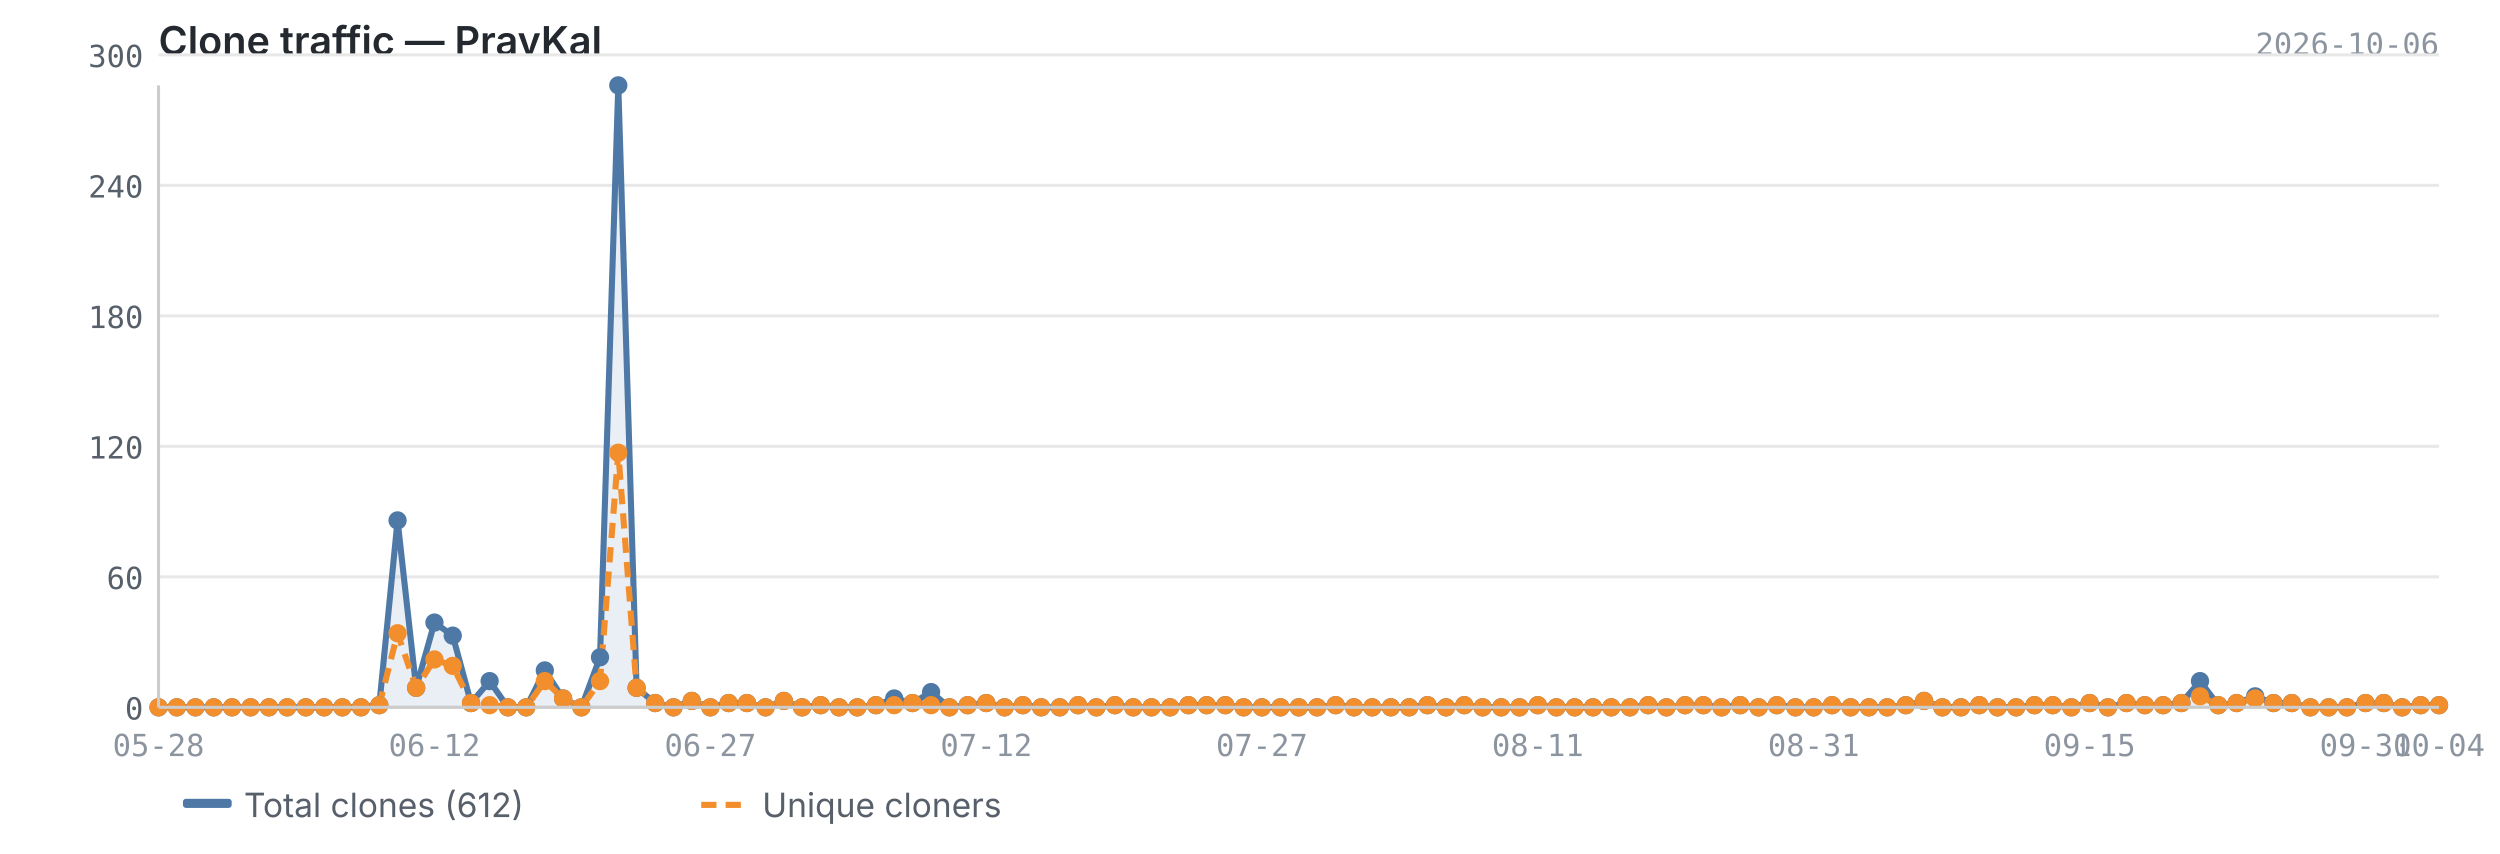
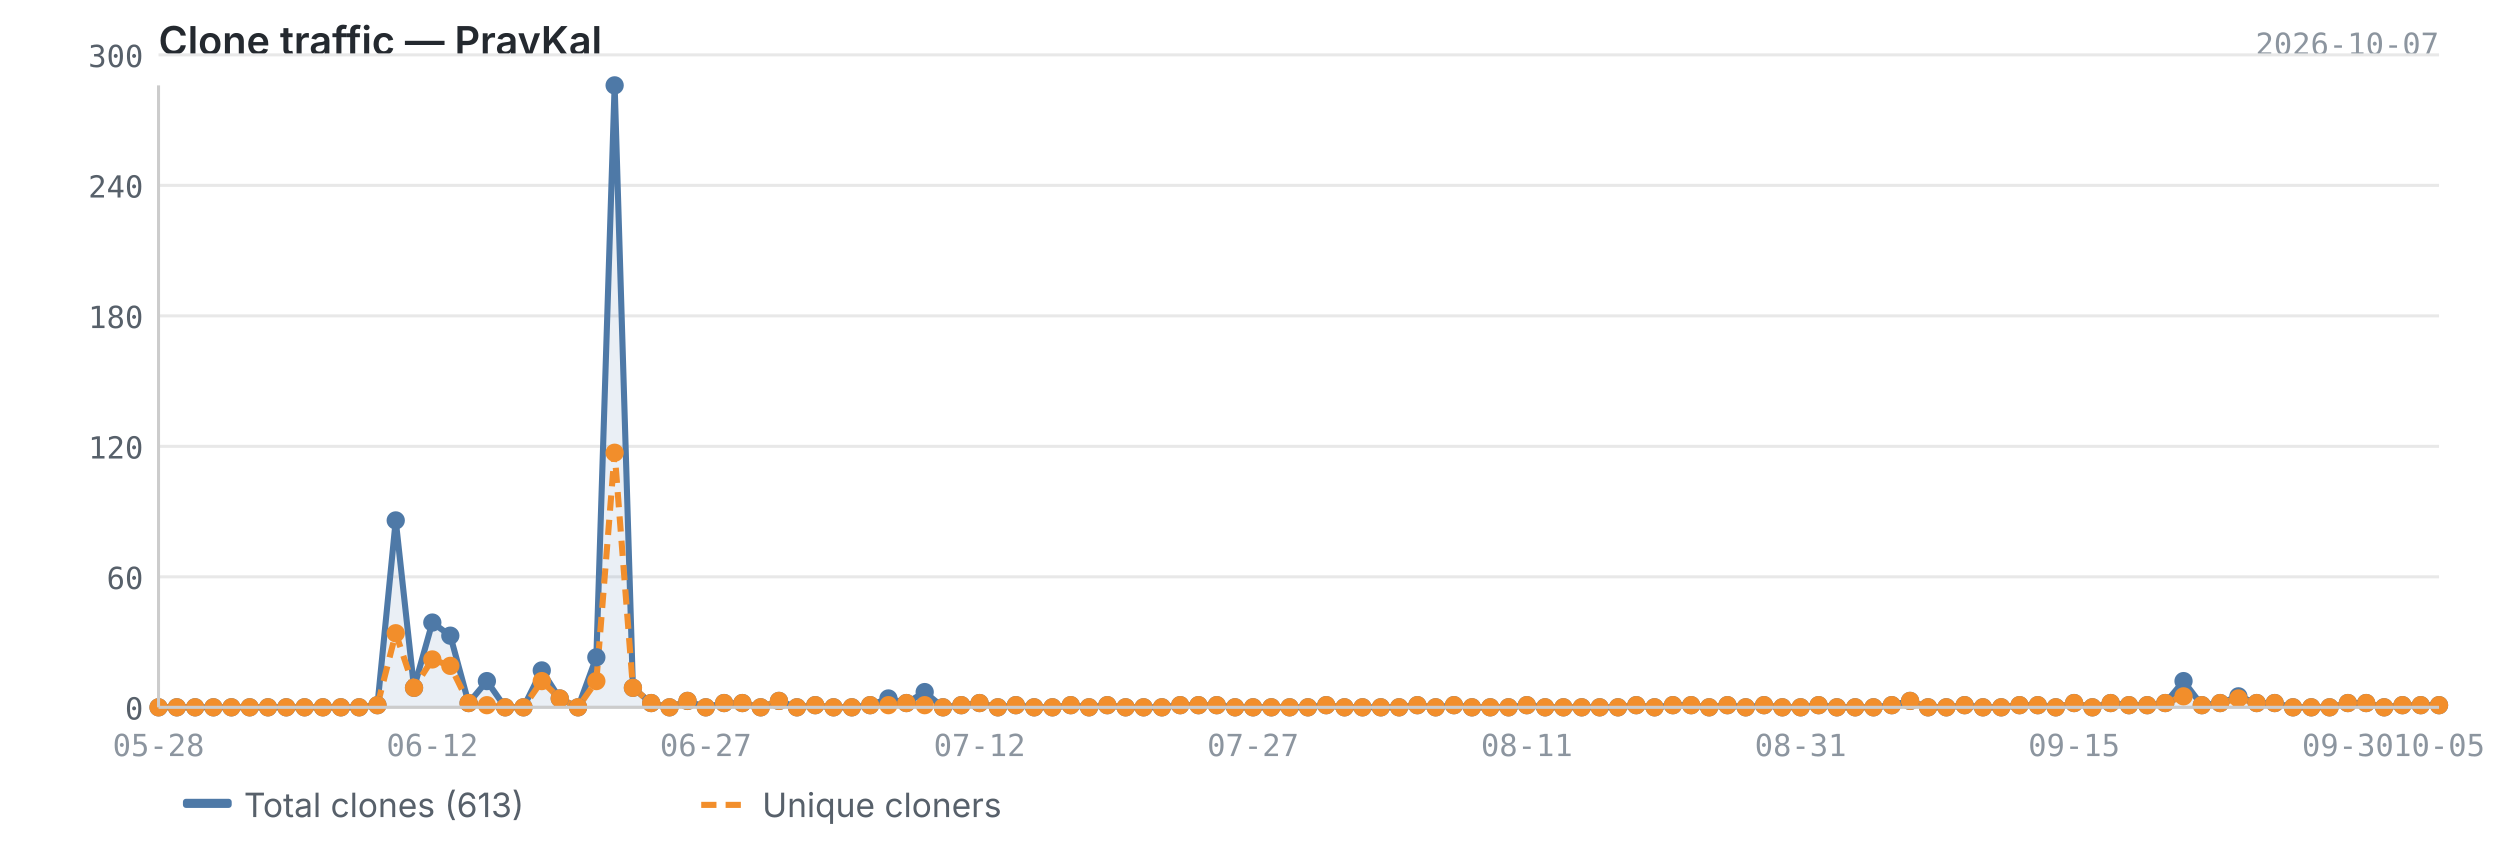
<svg xmlns="http://www.w3.org/2000/svg" viewBox="0 0 820 280" width="820" height="280">
  <text x="52" y="18" font-size="13" font-weight="600" fill="#24292f" font-family="-apple-system, BlinkMacSystemFont, 'Segoe UI', sans-serif">Clone traffic — PravKal</text>
-   <text x="800" y="18" font-size="10" fill="#8c959f" font-family="ui-monospace, SFMono-Regular, 'SF Mono', Menlo, monospace" text-anchor="end">2026-10-06</text>
+   <text x="800" y="18" font-size="10" fill="#8c959f" font-family="ui-monospace, SFMono-Regular, 'SF Mono', Menlo, monospace" text-anchor="end">2026-10-07</text>
  <line x1="52" y1="232.0" x2="800" y2="232.0" stroke="#e8e8e8" stroke-width="1" />
  <line x1="52" y1="189.2" x2="800" y2="189.2" stroke="#e8e8e8" stroke-width="1" />
  <line x1="52" y1="146.4" x2="800" y2="146.4" stroke="#e8e8e8" stroke-width="1" />
  <line x1="52" y1="103.6" x2="800" y2="103.6" stroke="#e8e8e8" stroke-width="1" />
  <line x1="52" y1="60.8" x2="800" y2="60.8" stroke="#e8e8e8" stroke-width="1" />
  <line x1="52" y1="18.0" x2="800" y2="18.0" stroke="#e8e8e8" stroke-width="1" />
-   <path d="M52.0,232.0 L52.0,232.0 L58.0,232.0 L64.1,232.0 L70.1,232.0 L76.1,232.0 L82.2,232.0 L88.2,232.0 L94.2,232.0 L100.3,232.0 L106.3,232.0 L112.3,232.0 L118.4,232.0 L124.4,231.3 L130.4,170.7 L136.5,225.6 L142.5,204.2 L148.5,208.5 L154.5,230.6 L160.6,223.4 L166.6,232.0 L172.6,232.0 L178.7,219.9 L184.7,229.1 L190.7,232.0 L196.8,215.6 L202.8,28.0 L208.8,225.6 L214.9,230.6 L220.9,232.0 L226.9,229.9 L233.0,232.0 L239.0,230.6 L245.0,230.6 L251.1,232.0 L257.1,229.9 L263.1,232.0 L269.2,231.3 L275.2,232.0 L281.2,232.0 L287.3,231.3 L293.3,229.1 L299.3,230.6 L305.4,227.0 L311.4,232.0 L317.4,231.3 L323.5,230.6 L329.5,232.0 L335.5,231.3 L341.5,232.0 L347.6,232.0 L353.6,231.3 L359.6,232.0 L365.7,231.3 L371.7,232.0 L377.7,232.0 L383.8,232.0 L389.8,231.3 L395.8,231.3 L401.9,231.3 L407.9,232.0 L413.9,232.0 L420.0,232.0 L426.0,232.0 L432.0,232.0 L438.1,231.3 L444.1,232.0 L450.1,232.0 L456.2,232.0 L462.2,232.0 L468.2,231.3 L474.3,232.0 L480.3,231.3 L486.3,232.0 L492.4,232.0 L498.4,232.0 L504.4,231.3 L510.5,232.0 L516.5,232.0 L522.5,232.0 L528.5,232.0 L534.6,232.0 L540.6,231.3 L546.6,232.0 L552.7,231.3 L558.7,231.3 L564.7,232.0 L570.8,231.3 L576.8,232.0 L582.8,231.3 L588.9,232.0 L594.9,232.0 L600.9,231.3 L607.0,232.0 L613.0,232.0 L619.0,232.0 L625.1,231.3 L631.1,229.9 L637.1,232.0 L643.2,232.0 L649.2,231.3 L655.2,232.0 L661.3,232.0 L667.3,231.3 L673.3,231.3 L679.4,232.0 L685.4,230.6 L691.4,232.0 L697.5,230.6 L703.5,231.3 L709.5,231.3 L715.5,230.6 L721.6,223.4 L727.6,231.3 L733.6,230.6 L739.7,228.4 L745.7,230.6 L751.7,230.6 L757.8,232.0 L763.8,232.0 L769.8,232.0 L775.9,230.6 L781.9,230.6 L787.9,232.0 L794.0,231.3 L800.0,231.3 L800.0,232.0 L52.0,232.0Z" fill="#4e79a7" opacity="0.12" />
-   <polyline points="52.0,232.0 58.0,232.0 64.1,232.0 70.1,232.0 76.1,232.0 82.2,232.0 88.2,232.0 94.2,232.0 100.3,232.0 106.3,232.0 112.3,232.0 118.4,232.0 124.4,231.3 130.4,170.7 136.5,225.6 142.5,204.2 148.5,208.5 154.5,230.6 160.6,223.4 166.6,232.0 172.6,232.0 178.7,219.9 184.7,229.1 190.7,232.0 196.8,215.6 202.8,28.0 208.8,225.6 214.9,230.6 220.9,232.0 226.9,229.9 233.0,232.0 239.0,230.6 245.0,230.6 251.1,232.0 257.1,229.9 263.1,232.0 269.2,231.3 275.2,232.0 281.2,232.0 287.3,231.3 293.3,229.1 299.3,230.6 305.4,227.0 311.4,232.0 317.4,231.3 323.5,230.6 329.5,232.0 335.5,231.3 341.5,232.0 347.6,232.0 353.6,231.3 359.6,232.0 365.7,231.3 371.7,232.0 377.7,232.0 383.8,232.0 389.8,231.3 395.8,231.3 401.9,231.3 407.9,232.0 413.9,232.0 420.0,232.0 426.0,232.0 432.0,232.0 438.1,231.3 444.1,232.0 450.1,232.0 456.2,232.0 462.2,232.0 468.2,231.3 474.3,232.0 480.3,231.3 486.3,232.0 492.4,232.0 498.4,232.0 504.4,231.3 510.5,232.0 516.5,232.0 522.5,232.0 528.5,232.0 534.6,232.0 540.6,231.3 546.6,232.0 552.7,231.3 558.7,231.3 564.7,232.0 570.8,231.3 576.8,232.0 582.8,231.3 588.9,232.0 594.9,232.0 600.9,231.3 607.0,232.0 613.0,232.0 619.0,232.0 625.1,231.3 631.1,229.9 637.1,232.0 643.2,232.0 649.2,231.3 655.2,232.0 661.3,232.0 667.3,231.3 673.3,231.3 679.4,232.0 685.4,230.6 691.4,232.0 697.5,230.6 703.5,231.3 709.5,231.3 715.5,230.6 721.6,223.4 727.6,231.3 733.6,230.6 739.7,228.4 745.7,230.6 751.7,230.6 757.8,232.0 763.8,232.0 769.8,232.0 775.9,230.6 781.9,230.6 787.9,232.0 794.0,231.3 800.0,231.3" fill="none" stroke="#4e79a7" stroke-width="2" stroke-linejoin="round" />
-   <polyline points="52.0,232.0 58.0,232.0 64.1,232.0 70.1,232.0 76.1,232.0 82.2,232.0 88.2,232.0 94.2,232.0 100.3,232.0 106.3,232.0 112.3,232.0 118.4,232.0 124.4,231.3 130.4,207.7 136.5,225.6 142.5,216.3 148.5,218.4 154.5,230.6 160.6,231.3 166.6,232.0 172.6,232.0 178.7,223.4 184.7,229.1 190.7,232.0 196.8,223.4 202.8,148.5 208.8,225.6 214.9,230.6 220.9,232.0 226.9,229.9 233.0,232.0 239.0,230.6 245.0,230.6 251.1,232.0 257.1,229.9 263.1,232.0 269.2,231.3 275.2,232.0 281.2,232.0 287.3,231.3 293.3,231.3 299.3,230.6 305.4,231.3 311.4,232.0 317.4,231.3 323.5,230.6 329.5,232.0 335.5,231.3 341.5,232.0 347.6,232.0 353.6,231.3 359.6,232.0 365.7,231.3 371.7,232.0 377.7,232.0 383.8,232.0 389.8,231.3 395.8,231.3 401.9,231.3 407.9,232.0 413.9,232.0 420.0,232.0 426.0,232.0 432.0,232.0 438.1,231.3 444.1,232.0 450.1,232.0 456.2,232.0 462.2,232.0 468.2,231.3 474.3,232.0 480.3,231.3 486.3,232.0 492.4,232.0 498.4,232.0 504.4,231.3 510.5,232.0 516.5,232.0 522.5,232.0 528.5,232.0 534.6,232.0 540.6,231.3 546.6,232.0 552.7,231.3 558.7,231.3 564.7,232.0 570.8,231.3 576.8,232.0 582.8,231.3 588.9,232.0 594.9,232.0 600.9,231.3 607.0,232.0 613.0,232.0 619.0,232.0 625.1,231.3 631.1,229.9 637.1,232.0 643.2,232.0 649.2,231.3 655.2,232.0 661.3,232.0 667.3,231.3 673.3,231.3 679.4,232.0 685.4,230.6 691.4,232.0 697.5,230.6 703.5,231.3 709.5,231.3 715.5,230.6 721.6,228.4 727.6,231.3 733.6,230.6 739.7,229.1 745.7,230.6 751.7,230.6 757.8,232.0 763.8,232.0 769.8,232.0 775.9,230.6 781.9,230.6 787.9,232.0 794.0,231.3 800.0,231.3" fill="none" stroke="#f28e2b" stroke-width="2" stroke-linejoin="round" stroke-dasharray="5,3" />
+   <path d="M52.0,232.0 L52.0,232.0 L58.0,232.0 L64.0,232.0 L70.0,232.0 L75.9,232.0 L81.9,232.0 L87.9,232.0 L93.9,232.0 L99.9,232.0 L105.9,232.0 L111.8,232.0 L117.8,232.0 L123.8,231.3 L129.8,170.7 L135.8,225.6 L141.8,204.2 L147.7,208.5 L153.7,230.6 L159.7,223.4 L165.7,232.0 L171.7,232.0 L177.7,219.9 L183.6,229.1 L189.6,232.0 L195.6,215.6 L201.6,28.0 L207.6,225.6 L213.6,230.6 L219.6,232.0 L225.5,229.9 L231.5,232.0 L237.5,230.6 L243.5,230.6 L249.5,232.0 L255.5,229.9 L261.4,232.0 L267.4,231.3 L273.4,232.0 L279.4,232.0 L285.4,231.3 L291.4,229.1 L297.3,230.6 L303.3,227.0 L309.3,232.0 L315.3,231.3 L321.3,230.6 L327.3,232.0 L333.2,231.3 L339.2,232.0 L345.2,232.0 L351.2,231.3 L357.2,232.0 L363.2,231.3 L369.2,232.0 L375.1,232.0 L381.1,232.0 L387.1,231.3 L393.1,231.3 L399.1,231.3 L405.1,232.0 L411.0,232.0 L417.0,232.0 L423.0,232.0 L429.0,232.0 L435.0,231.3 L441.0,232.0 L446.9,232.0 L452.9,232.0 L458.9,232.0 L464.9,231.3 L470.9,232.0 L476.9,231.3 L482.8,232.0 L488.8,232.0 L494.8,232.0 L500.8,231.3 L506.8,232.0 L512.8,232.0 L518.8,232.0 L524.7,232.0 L530.7,232.0 L536.7,231.3 L542.7,232.0 L548.7,231.3 L554.7,231.3 L560.6,232.0 L566.6,231.3 L572.6,232.0 L578.6,231.3 L584.6,232.0 L590.6,232.0 L596.5,231.3 L602.5,232.0 L608.5,232.0 L614.5,232.0 L620.5,231.3 L626.5,229.9 L632.4,232.0 L638.4,232.0 L644.4,231.3 L650.4,232.0 L656.4,232.0 L662.4,231.3 L668.4,231.3 L674.3,232.0 L680.3,230.6 L686.3,232.0 L692.3,230.6 L698.3,231.3 L704.3,231.3 L710.2,230.6 L716.2,223.4 L722.2,231.3 L728.2,230.6 L734.2,228.4 L740.2,230.6 L746.1,230.6 L752.1,232.0 L758.1,232.0 L764.1,232.0 L770.1,230.6 L776.1,230.6 L782.0,232.0 L788.0,231.3 L794.0,231.3 L800.0,231.3 L800.0,232.0 L52.0,232.0Z" fill="#4e79a7" opacity="0.12" />
+   <polyline points="52.0,232.0 58.0,232.0 64.0,232.0 70.0,232.0 75.9,232.0 81.9,232.0 87.9,232.0 93.9,232.0 99.9,232.0 105.9,232.0 111.8,232.0 117.8,232.0 123.8,231.3 129.8,170.7 135.8,225.6 141.8,204.2 147.7,208.5 153.7,230.6 159.7,223.4 165.7,232.0 171.7,232.0 177.7,219.9 183.6,229.1 189.6,232.0 195.6,215.6 201.6,28.0 207.6,225.6 213.6,230.6 219.6,232.0 225.5,229.9 231.5,232.0 237.5,230.6 243.5,230.6 249.5,232.0 255.5,229.9 261.4,232.0 267.4,231.3 273.4,232.0 279.4,232.0 285.4,231.3 291.4,229.1 297.3,230.6 303.3,227.0 309.3,232.0 315.3,231.3 321.3,230.6 327.3,232.0 333.2,231.3 339.2,232.0 345.2,232.0 351.2,231.3 357.2,232.0 363.2,231.3 369.2,232.0 375.1,232.0 381.1,232.0 387.1,231.3 393.1,231.3 399.1,231.3 405.1,232.0 411.0,232.0 417.0,232.0 423.0,232.0 429.0,232.0 435.0,231.3 441.0,232.0 446.9,232.0 452.9,232.0 458.9,232.0 464.9,231.3 470.9,232.0 476.9,231.3 482.8,232.0 488.8,232.0 494.8,232.0 500.8,231.3 506.8,232.0 512.8,232.0 518.8,232.0 524.7,232.0 530.7,232.0 536.7,231.3 542.7,232.0 548.7,231.3 554.7,231.3 560.6,232.0 566.6,231.3 572.6,232.0 578.6,231.3 584.6,232.0 590.6,232.0 596.5,231.3 602.5,232.0 608.5,232.0 614.5,232.0 620.5,231.3 626.5,229.9 632.4,232.0 638.4,232.0 644.4,231.3 650.4,232.0 656.4,232.0 662.4,231.3 668.4,231.3 674.3,232.0 680.3,230.6 686.3,232.0 692.3,230.6 698.3,231.3 704.3,231.3 710.2,230.6 716.2,223.4 722.2,231.3 728.2,230.6 734.2,228.4 740.2,230.6 746.1,230.6 752.1,232.0 758.1,232.0 764.1,232.0 770.1,230.6 776.1,230.6 782.0,232.0 788.0,231.3 794.0,231.3 800.0,231.3" fill="none" stroke="#4e79a7" stroke-width="2" stroke-linejoin="round" />
+   <polyline points="52.0,232.0 58.0,232.0 64.0,232.0 70.0,232.0 75.9,232.0 81.9,232.0 87.9,232.0 93.9,232.0 99.9,232.0 105.9,232.0 111.8,232.0 117.8,232.0 123.8,231.3 129.8,207.7 135.8,225.6 141.8,216.3 147.7,218.4 153.7,230.6 159.7,231.3 165.7,232.0 171.7,232.0 177.7,223.4 183.6,229.1 189.6,232.0 195.6,223.4 201.6,148.5 207.6,225.6 213.6,230.6 219.6,232.0 225.5,229.9 231.5,232.0 237.5,230.6 243.5,230.6 249.5,232.0 255.5,229.9 261.4,232.0 267.4,231.3 273.4,232.0 279.4,232.0 285.4,231.3 291.4,231.3 297.3,230.6 303.3,231.3 309.3,232.0 315.3,231.3 321.3,230.6 327.3,232.0 333.2,231.3 339.2,232.0 345.2,232.0 351.2,231.3 357.2,232.0 363.2,231.3 369.2,232.0 375.1,232.0 381.1,232.0 387.1,231.3 393.1,231.3 399.1,231.3 405.1,232.0 411.0,232.0 417.0,232.0 423.0,232.0 429.0,232.0 435.0,231.3 441.0,232.0 446.9,232.0 452.9,232.0 458.9,232.0 464.9,231.3 470.9,232.0 476.9,231.3 482.8,232.0 488.8,232.0 494.8,232.0 500.8,231.3 506.8,232.0 512.8,232.0 518.8,232.0 524.7,232.0 530.7,232.0 536.7,231.3 542.7,232.0 548.7,231.3 554.7,231.3 560.6,232.0 566.6,231.3 572.6,232.0 578.6,231.3 584.6,232.0 590.6,232.0 596.5,231.3 602.5,232.0 608.5,232.0 614.5,232.0 620.5,231.3 626.5,229.9 632.4,232.0 638.4,232.0 644.4,231.3 650.4,232.0 656.4,232.0 662.4,231.3 668.4,231.3 674.3,232.0 680.3,230.6 686.3,232.0 692.3,230.6 698.3,231.3 704.3,231.3 710.2,230.6 716.2,228.4 722.2,231.3 728.2,230.6 734.2,229.1 740.2,230.6 746.1,230.6 752.1,232.0 758.1,232.0 764.1,232.0 770.1,230.6 776.1,230.6 782.0,232.0 788.0,231.3 794.0,231.3 800.0,231.3" fill="none" stroke="#f28e2b" stroke-width="2" stroke-linejoin="round" stroke-dasharray="5,3" />
  <circle cx="52.0" cy="232.0" r="3" fill="#4e79a7" />
  <circle cx="58.0" cy="232.0" r="3" fill="#4e79a7" />
-   <circle cx="64.1" cy="232.0" r="3" fill="#4e79a7" />
-   <circle cx="70.1" cy="232.0" r="3" fill="#4e79a7" />
-   <circle cx="76.1" cy="232.0" r="3" fill="#4e79a7" />
-   <circle cx="82.2" cy="232.0" r="3" fill="#4e79a7" />
-   <circle cx="88.2" cy="232.0" r="3" fill="#4e79a7" />
-   <circle cx="94.2" cy="232.0" r="3" fill="#4e79a7" />
-   <circle cx="100.3" cy="232.0" r="3" fill="#4e79a7" />
-   <circle cx="106.3" cy="232.0" r="3" fill="#4e79a7" />
-   <circle cx="112.3" cy="232.0" r="3" fill="#4e79a7" />
-   <circle cx="118.4" cy="232.0" r="3" fill="#4e79a7" />
-   <circle cx="124.4" cy="231.3" r="3" fill="#4e79a7" />
-   <circle cx="130.4" cy="170.7" r="3" fill="#4e79a7" />
-   <circle cx="136.5" cy="225.6" r="3" fill="#4e79a7" />
-   <circle cx="142.5" cy="204.2" r="3" fill="#4e79a7" />
-   <circle cx="148.5" cy="208.5" r="3" fill="#4e79a7" />
-   <circle cx="154.5" cy="230.6" r="3" fill="#4e79a7" />
-   <circle cx="160.6" cy="223.4" r="3" fill="#4e79a7" />
-   <circle cx="166.6" cy="232.0" r="3" fill="#4e79a7" />
-   <circle cx="172.6" cy="232.0" r="3" fill="#4e79a7" />
-   <circle cx="178.7" cy="219.9" r="3" fill="#4e79a7" />
-   <circle cx="184.7" cy="229.1" r="3" fill="#4e79a7" />
-   <circle cx="190.7" cy="232.0" r="3" fill="#4e79a7" />
-   <circle cx="196.8" cy="215.6" r="3" fill="#4e79a7" />
-   <circle cx="202.8" cy="28.0" r="3" fill="#4e79a7" />
-   <circle cx="208.8" cy="225.6" r="3" fill="#4e79a7" />
-   <circle cx="214.9" cy="230.6" r="3" fill="#4e79a7" />
-   <circle cx="220.9" cy="232.0" r="3" fill="#4e79a7" />
-   <circle cx="226.9" cy="229.9" r="3" fill="#4e79a7" />
-   <circle cx="233.0" cy="232.0" r="3" fill="#4e79a7" />
-   <circle cx="239.0" cy="230.6" r="3" fill="#4e79a7" />
-   <circle cx="245.0" cy="230.6" r="3" fill="#4e79a7" />
-   <circle cx="251.1" cy="232.0" r="3" fill="#4e79a7" />
-   <circle cx="257.1" cy="229.9" r="3" fill="#4e79a7" />
-   <circle cx="263.1" cy="232.0" r="3" fill="#4e79a7" />
-   <circle cx="269.2" cy="231.3" r="3" fill="#4e79a7" />
-   <circle cx="275.2" cy="232.0" r="3" fill="#4e79a7" />
-   <circle cx="281.2" cy="232.0" r="3" fill="#4e79a7" />
-   <circle cx="287.3" cy="231.3" r="3" fill="#4e79a7" />
-   <circle cx="293.3" cy="229.1" r="3" fill="#4e79a7" />
-   <circle cx="299.3" cy="230.6" r="3" fill="#4e79a7" />
-   <circle cx="305.4" cy="227.0" r="3" fill="#4e79a7" />
-   <circle cx="311.4" cy="232.0" r="3" fill="#4e79a7" />
-   <circle cx="317.4" cy="231.3" r="3" fill="#4e79a7" />
-   <circle cx="323.5" cy="230.6" r="3" fill="#4e79a7" />
-   <circle cx="329.5" cy="232.0" r="3" fill="#4e79a7" />
-   <circle cx="335.5" cy="231.3" r="3" fill="#4e79a7" />
-   <circle cx="341.5" cy="232.0" r="3" fill="#4e79a7" />
-   <circle cx="347.6" cy="232.0" r="3" fill="#4e79a7" />
-   <circle cx="353.6" cy="231.3" r="3" fill="#4e79a7" />
-   <circle cx="359.6" cy="232.0" r="3" fill="#4e79a7" />
-   <circle cx="365.7" cy="231.3" r="3" fill="#4e79a7" />
-   <circle cx="371.7" cy="232.0" r="3" fill="#4e79a7" />
-   <circle cx="377.7" cy="232.0" r="3" fill="#4e79a7" />
-   <circle cx="383.8" cy="232.0" r="3" fill="#4e79a7" />
-   <circle cx="389.8" cy="231.3" r="3" fill="#4e79a7" />
-   <circle cx="395.8" cy="231.3" r="3" fill="#4e79a7" />
-   <circle cx="401.9" cy="231.3" r="3" fill="#4e79a7" />
-   <circle cx="407.9" cy="232.0" r="3" fill="#4e79a7" />
-   <circle cx="413.9" cy="232.0" r="3" fill="#4e79a7" />
-   <circle cx="420.0" cy="232.0" r="3" fill="#4e79a7" />
-   <circle cx="426.0" cy="232.0" r="3" fill="#4e79a7" />
-   <circle cx="432.0" cy="232.0" r="3" fill="#4e79a7" />
-   <circle cx="438.1" cy="231.3" r="3" fill="#4e79a7" />
-   <circle cx="444.1" cy="232.0" r="3" fill="#4e79a7" />
-   <circle cx="450.1" cy="232.0" r="3" fill="#4e79a7" />
-   <circle cx="456.2" cy="232.0" r="3" fill="#4e79a7" />
-   <circle cx="462.2" cy="232.0" r="3" fill="#4e79a7" />
-   <circle cx="468.2" cy="231.3" r="3" fill="#4e79a7" />
-   <circle cx="474.3" cy="232.0" r="3" fill="#4e79a7" />
-   <circle cx="480.3" cy="231.3" r="3" fill="#4e79a7" />
-   <circle cx="486.3" cy="232.0" r="3" fill="#4e79a7" />
-   <circle cx="492.4" cy="232.0" r="3" fill="#4e79a7" />
-   <circle cx="498.4" cy="232.0" r="3" fill="#4e79a7" />
-   <circle cx="504.4" cy="231.3" r="3" fill="#4e79a7" />
-   <circle cx="510.5" cy="232.0" r="3" fill="#4e79a7" />
-   <circle cx="516.5" cy="232.0" r="3" fill="#4e79a7" />
-   <circle cx="522.5" cy="232.0" r="3" fill="#4e79a7" />
-   <circle cx="528.5" cy="232.0" r="3" fill="#4e79a7" />
-   <circle cx="534.6" cy="232.0" r="3" fill="#4e79a7" />
-   <circle cx="540.6" cy="231.3" r="3" fill="#4e79a7" />
-   <circle cx="546.6" cy="232.0" r="3" fill="#4e79a7" />
-   <circle cx="552.7" cy="231.3" r="3" fill="#4e79a7" />
-   <circle cx="558.7" cy="231.3" r="3" fill="#4e79a7" />
-   <circle cx="564.7" cy="232.0" r="3" fill="#4e79a7" />
-   <circle cx="570.8" cy="231.3" r="3" fill="#4e79a7" />
-   <circle cx="576.8" cy="232.0" r="3" fill="#4e79a7" />
-   <circle cx="582.8" cy="231.3" r="3" fill="#4e79a7" />
-   <circle cx="588.9" cy="232.0" r="3" fill="#4e79a7" />
-   <circle cx="594.9" cy="232.0" r="3" fill="#4e79a7" />
-   <circle cx="600.9" cy="231.3" r="3" fill="#4e79a7" />
-   <circle cx="607.0" cy="232.0" r="3" fill="#4e79a7" />
-   <circle cx="613.0" cy="232.0" r="3" fill="#4e79a7" />
-   <circle cx="619.0" cy="232.0" r="3" fill="#4e79a7" />
-   <circle cx="625.1" cy="231.3" r="3" fill="#4e79a7" />
-   <circle cx="631.1" cy="229.9" r="3" fill="#4e79a7" />
-   <circle cx="637.1" cy="232.0" r="3" fill="#4e79a7" />
-   <circle cx="643.2" cy="232.0" r="3" fill="#4e79a7" />
-   <circle cx="649.2" cy="231.3" r="3" fill="#4e79a7" />
-   <circle cx="655.2" cy="232.0" r="3" fill="#4e79a7" />
-   <circle cx="661.3" cy="232.0" r="3" fill="#4e79a7" />
-   <circle cx="667.3" cy="231.3" r="3" fill="#4e79a7" />
-   <circle cx="673.3" cy="231.3" r="3" fill="#4e79a7" />
-   <circle cx="679.4" cy="232.0" r="3" fill="#4e79a7" />
-   <circle cx="685.4" cy="230.6" r="3" fill="#4e79a7" />
-   <circle cx="691.4" cy="232.0" r="3" fill="#4e79a7" />
-   <circle cx="697.5" cy="230.6" r="3" fill="#4e79a7" />
-   <circle cx="703.5" cy="231.3" r="3" fill="#4e79a7" />
-   <circle cx="709.5" cy="231.3" r="3" fill="#4e79a7" />
-   <circle cx="715.5" cy="230.6" r="3" fill="#4e79a7" />
-   <circle cx="721.6" cy="223.4" r="3" fill="#4e79a7" />
-   <circle cx="727.6" cy="231.3" r="3" fill="#4e79a7" />
-   <circle cx="733.6" cy="230.6" r="3" fill="#4e79a7" />
-   <circle cx="739.7" cy="228.4" r="3" fill="#4e79a7" />
-   <circle cx="745.7" cy="230.6" r="3" fill="#4e79a7" />
-   <circle cx="751.7" cy="230.6" r="3" fill="#4e79a7" />
-   <circle cx="757.8" cy="232.0" r="3" fill="#4e79a7" />
-   <circle cx="763.8" cy="232.0" r="3" fill="#4e79a7" />
-   <circle cx="769.8" cy="232.0" r="3" fill="#4e79a7" />
-   <circle cx="775.9" cy="230.6" r="3" fill="#4e79a7" />
-   <circle cx="781.9" cy="230.6" r="3" fill="#4e79a7" />
-   <circle cx="787.9" cy="232.0" r="3" fill="#4e79a7" />
+   <circle cx="64.0" cy="232.0" r="3" fill="#4e79a7" />
+   <circle cx="70.0" cy="232.0" r="3" fill="#4e79a7" />
+   <circle cx="75.9" cy="232.0" r="3" fill="#4e79a7" />
+   <circle cx="81.9" cy="232.0" r="3" fill="#4e79a7" />
+   <circle cx="87.9" cy="232.0" r="3" fill="#4e79a7" />
+   <circle cx="93.9" cy="232.0" r="3" fill="#4e79a7" />
+   <circle cx="99.9" cy="232.0" r="3" fill="#4e79a7" />
+   <circle cx="105.9" cy="232.0" r="3" fill="#4e79a7" />
+   <circle cx="111.8" cy="232.0" r="3" fill="#4e79a7" />
+   <circle cx="117.8" cy="232.0" r="3" fill="#4e79a7" />
+   <circle cx="123.8" cy="231.3" r="3" fill="#4e79a7" />
+   <circle cx="129.8" cy="170.7" r="3" fill="#4e79a7" />
+   <circle cx="135.8" cy="225.6" r="3" fill="#4e79a7" />
+   <circle cx="141.8" cy="204.2" r="3" fill="#4e79a7" />
+   <circle cx="147.7" cy="208.5" r="3" fill="#4e79a7" />
+   <circle cx="153.7" cy="230.6" r="3" fill="#4e79a7" />
+   <circle cx="159.7" cy="223.4" r="3" fill="#4e79a7" />
+   <circle cx="165.7" cy="232.0" r="3" fill="#4e79a7" />
+   <circle cx="171.7" cy="232.0" r="3" fill="#4e79a7" />
+   <circle cx="177.7" cy="219.9" r="3" fill="#4e79a7" />
+   <circle cx="183.6" cy="229.1" r="3" fill="#4e79a7" />
+   <circle cx="189.6" cy="232.0" r="3" fill="#4e79a7" />
+   <circle cx="195.6" cy="215.6" r="3" fill="#4e79a7" />
+   <circle cx="201.6" cy="28.0" r="3" fill="#4e79a7" />
+   <circle cx="207.6" cy="225.6" r="3" fill="#4e79a7" />
+   <circle cx="213.6" cy="230.6" r="3" fill="#4e79a7" />
+   <circle cx="219.6" cy="232.0" r="3" fill="#4e79a7" />
+   <circle cx="225.5" cy="229.9" r="3" fill="#4e79a7" />
+   <circle cx="231.5" cy="232.0" r="3" fill="#4e79a7" />
+   <circle cx="237.5" cy="230.6" r="3" fill="#4e79a7" />
+   <circle cx="243.5" cy="230.6" r="3" fill="#4e79a7" />
+   <circle cx="249.5" cy="232.0" r="3" fill="#4e79a7" />
+   <circle cx="255.5" cy="229.9" r="3" fill="#4e79a7" />
+   <circle cx="261.4" cy="232.0" r="3" fill="#4e79a7" />
+   <circle cx="267.4" cy="231.3" r="3" fill="#4e79a7" />
+   <circle cx="273.4" cy="232.0" r="3" fill="#4e79a7" />
+   <circle cx="279.4" cy="232.0" r="3" fill="#4e79a7" />
+   <circle cx="285.4" cy="231.3" r="3" fill="#4e79a7" />
+   <circle cx="291.4" cy="229.1" r="3" fill="#4e79a7" />
+   <circle cx="297.3" cy="230.6" r="3" fill="#4e79a7" />
+   <circle cx="303.3" cy="227.0" r="3" fill="#4e79a7" />
+   <circle cx="309.3" cy="232.0" r="3" fill="#4e79a7" />
+   <circle cx="315.3" cy="231.3" r="3" fill="#4e79a7" />
+   <circle cx="321.3" cy="230.6" r="3" fill="#4e79a7" />
+   <circle cx="327.3" cy="232.0" r="3" fill="#4e79a7" />
+   <circle cx="333.2" cy="231.3" r="3" fill="#4e79a7" />
+   <circle cx="339.2" cy="232.0" r="3" fill="#4e79a7" />
+   <circle cx="345.2" cy="232.0" r="3" fill="#4e79a7" />
+   <circle cx="351.2" cy="231.3" r="3" fill="#4e79a7" />
+   <circle cx="357.2" cy="232.0" r="3" fill="#4e79a7" />
+   <circle cx="363.2" cy="231.3" r="3" fill="#4e79a7" />
+   <circle cx="369.2" cy="232.0" r="3" fill="#4e79a7" />
+   <circle cx="375.1" cy="232.0" r="3" fill="#4e79a7" />
+   <circle cx="381.1" cy="232.0" r="3" fill="#4e79a7" />
+   <circle cx="387.1" cy="231.3" r="3" fill="#4e79a7" />
+   <circle cx="393.1" cy="231.3" r="3" fill="#4e79a7" />
+   <circle cx="399.1" cy="231.3" r="3" fill="#4e79a7" />
+   <circle cx="405.1" cy="232.0" r="3" fill="#4e79a7" />
+   <circle cx="411.0" cy="232.0" r="3" fill="#4e79a7" />
+   <circle cx="417.0" cy="232.0" r="3" fill="#4e79a7" />
+   <circle cx="423.0" cy="232.0" r="3" fill="#4e79a7" />
+   <circle cx="429.0" cy="232.0" r="3" fill="#4e79a7" />
+   <circle cx="435.0" cy="231.3" r="3" fill="#4e79a7" />
+   <circle cx="441.0" cy="232.0" r="3" fill="#4e79a7" />
+   <circle cx="446.9" cy="232.0" r="3" fill="#4e79a7" />
+   <circle cx="452.9" cy="232.0" r="3" fill="#4e79a7" />
+   <circle cx="458.9" cy="232.0" r="3" fill="#4e79a7" />
+   <circle cx="464.9" cy="231.3" r="3" fill="#4e79a7" />
+   <circle cx="470.9" cy="232.0" r="3" fill="#4e79a7" />
+   <circle cx="476.9" cy="231.3" r="3" fill="#4e79a7" />
+   <circle cx="482.8" cy="232.0" r="3" fill="#4e79a7" />
+   <circle cx="488.8" cy="232.0" r="3" fill="#4e79a7" />
+   <circle cx="494.8" cy="232.0" r="3" fill="#4e79a7" />
+   <circle cx="500.8" cy="231.3" r="3" fill="#4e79a7" />
+   <circle cx="506.8" cy="232.0" r="3" fill="#4e79a7" />
+   <circle cx="512.8" cy="232.0" r="3" fill="#4e79a7" />
+   <circle cx="518.8" cy="232.0" r="3" fill="#4e79a7" />
+   <circle cx="524.7" cy="232.0" r="3" fill="#4e79a7" />
+   <circle cx="530.7" cy="232.0" r="3" fill="#4e79a7" />
+   <circle cx="536.7" cy="231.3" r="3" fill="#4e79a7" />
+   <circle cx="542.7" cy="232.0" r="3" fill="#4e79a7" />
+   <circle cx="548.7" cy="231.3" r="3" fill="#4e79a7" />
+   <circle cx="554.7" cy="231.3" r="3" fill="#4e79a7" />
+   <circle cx="560.6" cy="232.0" r="3" fill="#4e79a7" />
+   <circle cx="566.6" cy="231.3" r="3" fill="#4e79a7" />
+   <circle cx="572.6" cy="232.0" r="3" fill="#4e79a7" />
+   <circle cx="578.6" cy="231.3" r="3" fill="#4e79a7" />
+   <circle cx="584.6" cy="232.0" r="3" fill="#4e79a7" />
+   <circle cx="590.6" cy="232.0" r="3" fill="#4e79a7" />
+   <circle cx="596.5" cy="231.3" r="3" fill="#4e79a7" />
+   <circle cx="602.5" cy="232.0" r="3" fill="#4e79a7" />
+   <circle cx="608.5" cy="232.0" r="3" fill="#4e79a7" />
+   <circle cx="614.5" cy="232.0" r="3" fill="#4e79a7" />
+   <circle cx="620.5" cy="231.3" r="3" fill="#4e79a7" />
+   <circle cx="626.5" cy="229.9" r="3" fill="#4e79a7" />
+   <circle cx="632.4" cy="232.0" r="3" fill="#4e79a7" />
+   <circle cx="638.4" cy="232.0" r="3" fill="#4e79a7" />
+   <circle cx="644.4" cy="231.3" r="3" fill="#4e79a7" />
+   <circle cx="650.4" cy="232.0" r="3" fill="#4e79a7" />
+   <circle cx="656.4" cy="232.0" r="3" fill="#4e79a7" />
+   <circle cx="662.4" cy="231.3" r="3" fill="#4e79a7" />
+   <circle cx="668.4" cy="231.3" r="3" fill="#4e79a7" />
+   <circle cx="674.3" cy="232.0" r="3" fill="#4e79a7" />
+   <circle cx="680.3" cy="230.6" r="3" fill="#4e79a7" />
+   <circle cx="686.3" cy="232.0" r="3" fill="#4e79a7" />
+   <circle cx="692.3" cy="230.6" r="3" fill="#4e79a7" />
+   <circle cx="698.3" cy="231.3" r="3" fill="#4e79a7" />
+   <circle cx="704.3" cy="231.3" r="3" fill="#4e79a7" />
+   <circle cx="710.2" cy="230.6" r="3" fill="#4e79a7" />
+   <circle cx="716.2" cy="223.4" r="3" fill="#4e79a7" />
+   <circle cx="722.2" cy="231.3" r="3" fill="#4e79a7" />
+   <circle cx="728.2" cy="230.6" r="3" fill="#4e79a7" />
+   <circle cx="734.2" cy="228.4" r="3" fill="#4e79a7" />
+   <circle cx="740.2" cy="230.6" r="3" fill="#4e79a7" />
+   <circle cx="746.1" cy="230.6" r="3" fill="#4e79a7" />
+   <circle cx="752.1" cy="232.0" r="3" fill="#4e79a7" />
+   <circle cx="758.1" cy="232.0" r="3" fill="#4e79a7" />
+   <circle cx="764.1" cy="232.0" r="3" fill="#4e79a7" />
+   <circle cx="770.1" cy="230.6" r="3" fill="#4e79a7" />
+   <circle cx="776.1" cy="230.6" r="3" fill="#4e79a7" />
+   <circle cx="782.0" cy="232.0" r="3" fill="#4e79a7" />
+   <circle cx="788.0" cy="231.3" r="3" fill="#4e79a7" />
  <circle cx="794.0" cy="231.3" r="3" fill="#4e79a7" />
  <circle cx="800.0" cy="231.3" r="3" fill="#4e79a7" />
  <circle cx="52.0" cy="232.0" r="3" fill="#f28e2b" />
  <circle cx="58.0" cy="232.0" r="3" fill="#f28e2b" />
-   <circle cx="64.1" cy="232.0" r="3" fill="#f28e2b" />
-   <circle cx="70.1" cy="232.0" r="3" fill="#f28e2b" />
-   <circle cx="76.1" cy="232.0" r="3" fill="#f28e2b" />
-   <circle cx="82.2" cy="232.0" r="3" fill="#f28e2b" />
-   <circle cx="88.2" cy="232.0" r="3" fill="#f28e2b" />
-   <circle cx="94.2" cy="232.0" r="3" fill="#f28e2b" />
-   <circle cx="100.3" cy="232.0" r="3" fill="#f28e2b" />
-   <circle cx="106.3" cy="232.0" r="3" fill="#f28e2b" />
-   <circle cx="112.3" cy="232.0" r="3" fill="#f28e2b" />
-   <circle cx="118.4" cy="232.0" r="3" fill="#f28e2b" />
-   <circle cx="124.4" cy="231.3" r="3" fill="#f28e2b" />
-   <circle cx="130.4" cy="207.7" r="3" fill="#f28e2b" />
-   <circle cx="136.5" cy="225.6" r="3" fill="#f28e2b" />
-   <circle cx="142.5" cy="216.3" r="3" fill="#f28e2b" />
-   <circle cx="148.5" cy="218.4" r="3" fill="#f28e2b" />
-   <circle cx="154.5" cy="230.6" r="3" fill="#f28e2b" />
-   <circle cx="160.6" cy="231.3" r="3" fill="#f28e2b" />
-   <circle cx="166.6" cy="232.0" r="3" fill="#f28e2b" />
-   <circle cx="172.6" cy="232.0" r="3" fill="#f28e2b" />
-   <circle cx="178.7" cy="223.4" r="3" fill="#f28e2b" />
-   <circle cx="184.7" cy="229.1" r="3" fill="#f28e2b" />
-   <circle cx="190.7" cy="232.0" r="3" fill="#f28e2b" />
-   <circle cx="196.8" cy="223.4" r="3" fill="#f28e2b" />
-   <circle cx="202.8" cy="148.5" r="3" fill="#f28e2b" />
-   <circle cx="208.8" cy="225.6" r="3" fill="#f28e2b" />
-   <circle cx="214.9" cy="230.6" r="3" fill="#f28e2b" />
-   <circle cx="220.9" cy="232.0" r="3" fill="#f28e2b" />
-   <circle cx="226.9" cy="229.9" r="3" fill="#f28e2b" />
-   <circle cx="233.0" cy="232.0" r="3" fill="#f28e2b" />
-   <circle cx="239.0" cy="230.6" r="3" fill="#f28e2b" />
-   <circle cx="245.0" cy="230.6" r="3" fill="#f28e2b" />
-   <circle cx="251.1" cy="232.0" r="3" fill="#f28e2b" />
-   <circle cx="257.1" cy="229.9" r="3" fill="#f28e2b" />
-   <circle cx="263.1" cy="232.0" r="3" fill="#f28e2b" />
-   <circle cx="269.2" cy="231.3" r="3" fill="#f28e2b" />
-   <circle cx="275.2" cy="232.0" r="3" fill="#f28e2b" />
-   <circle cx="281.2" cy="232.0" r="3" fill="#f28e2b" />
-   <circle cx="287.3" cy="231.3" r="3" fill="#f28e2b" />
-   <circle cx="293.3" cy="231.3" r="3" fill="#f28e2b" />
-   <circle cx="299.3" cy="230.6" r="3" fill="#f28e2b" />
-   <circle cx="305.4" cy="231.3" r="3" fill="#f28e2b" />
-   <circle cx="311.4" cy="232.0" r="3" fill="#f28e2b" />
-   <circle cx="317.4" cy="231.3" r="3" fill="#f28e2b" />
-   <circle cx="323.5" cy="230.6" r="3" fill="#f28e2b" />
-   <circle cx="329.5" cy="232.0" r="3" fill="#f28e2b" />
-   <circle cx="335.5" cy="231.3" r="3" fill="#f28e2b" />
-   <circle cx="341.5" cy="232.0" r="3" fill="#f28e2b" />
-   <circle cx="347.6" cy="232.0" r="3" fill="#f28e2b" />
-   <circle cx="353.6" cy="231.3" r="3" fill="#f28e2b" />
-   <circle cx="359.6" cy="232.0" r="3" fill="#f28e2b" />
-   <circle cx="365.7" cy="231.3" r="3" fill="#f28e2b" />
-   <circle cx="371.7" cy="232.0" r="3" fill="#f28e2b" />
-   <circle cx="377.7" cy="232.0" r="3" fill="#f28e2b" />
-   <circle cx="383.8" cy="232.0" r="3" fill="#f28e2b" />
-   <circle cx="389.8" cy="231.3" r="3" fill="#f28e2b" />
-   <circle cx="395.8" cy="231.3" r="3" fill="#f28e2b" />
-   <circle cx="401.9" cy="231.3" r="3" fill="#f28e2b" />
-   <circle cx="407.9" cy="232.0" r="3" fill="#f28e2b" />
-   <circle cx="413.9" cy="232.0" r="3" fill="#f28e2b" />
-   <circle cx="420.0" cy="232.0" r="3" fill="#f28e2b" />
-   <circle cx="426.0" cy="232.0" r="3" fill="#f28e2b" />
-   <circle cx="432.0" cy="232.0" r="3" fill="#f28e2b" />
-   <circle cx="438.1" cy="231.3" r="3" fill="#f28e2b" />
-   <circle cx="444.1" cy="232.0" r="3" fill="#f28e2b" />
-   <circle cx="450.1" cy="232.0" r="3" fill="#f28e2b" />
-   <circle cx="456.2" cy="232.0" r="3" fill="#f28e2b" />
-   <circle cx="462.2" cy="232.0" r="3" fill="#f28e2b" />
-   <circle cx="468.2" cy="231.3" r="3" fill="#f28e2b" />
-   <circle cx="474.3" cy="232.0" r="3" fill="#f28e2b" />
-   <circle cx="480.3" cy="231.3" r="3" fill="#f28e2b" />
-   <circle cx="486.3" cy="232.0" r="3" fill="#f28e2b" />
-   <circle cx="492.4" cy="232.0" r="3" fill="#f28e2b" />
-   <circle cx="498.4" cy="232.0" r="3" fill="#f28e2b" />
-   <circle cx="504.4" cy="231.3" r="3" fill="#f28e2b" />
-   <circle cx="510.5" cy="232.0" r="3" fill="#f28e2b" />
-   <circle cx="516.5" cy="232.0" r="3" fill="#f28e2b" />
-   <circle cx="522.5" cy="232.0" r="3" fill="#f28e2b" />
-   <circle cx="528.5" cy="232.0" r="3" fill="#f28e2b" />
-   <circle cx="534.6" cy="232.0" r="3" fill="#f28e2b" />
-   <circle cx="540.6" cy="231.3" r="3" fill="#f28e2b" />
-   <circle cx="546.6" cy="232.0" r="3" fill="#f28e2b" />
-   <circle cx="552.7" cy="231.3" r="3" fill="#f28e2b" />
-   <circle cx="558.7" cy="231.3" r="3" fill="#f28e2b" />
-   <circle cx="564.7" cy="232.0" r="3" fill="#f28e2b" />
-   <circle cx="570.8" cy="231.3" r="3" fill="#f28e2b" />
-   <circle cx="576.8" cy="232.0" r="3" fill="#f28e2b" />
-   <circle cx="582.8" cy="231.3" r="3" fill="#f28e2b" />
-   <circle cx="588.9" cy="232.0" r="3" fill="#f28e2b" />
-   <circle cx="594.9" cy="232.0" r="3" fill="#f28e2b" />
-   <circle cx="600.9" cy="231.3" r="3" fill="#f28e2b" />
-   <circle cx="607.0" cy="232.0" r="3" fill="#f28e2b" />
-   <circle cx="613.0" cy="232.0" r="3" fill="#f28e2b" />
-   <circle cx="619.0" cy="232.0" r="3" fill="#f28e2b" />
-   <circle cx="625.1" cy="231.3" r="3" fill="#f28e2b" />
-   <circle cx="631.1" cy="229.9" r="3" fill="#f28e2b" />
-   <circle cx="637.1" cy="232.0" r="3" fill="#f28e2b" />
-   <circle cx="643.2" cy="232.0" r="3" fill="#f28e2b" />
-   <circle cx="649.2" cy="231.3" r="3" fill="#f28e2b" />
-   <circle cx="655.2" cy="232.0" r="3" fill="#f28e2b" />
-   <circle cx="661.3" cy="232.0" r="3" fill="#f28e2b" />
-   <circle cx="667.3" cy="231.3" r="3" fill="#f28e2b" />
-   <circle cx="673.3" cy="231.3" r="3" fill="#f28e2b" />
-   <circle cx="679.4" cy="232.0" r="3" fill="#f28e2b" />
-   <circle cx="685.4" cy="230.6" r="3" fill="#f28e2b" />
-   <circle cx="691.4" cy="232.0" r="3" fill="#f28e2b" />
-   <circle cx="697.5" cy="230.6" r="3" fill="#f28e2b" />
-   <circle cx="703.5" cy="231.3" r="3" fill="#f28e2b" />
-   <circle cx="709.5" cy="231.3" r="3" fill="#f28e2b" />
-   <circle cx="715.5" cy="230.6" r="3" fill="#f28e2b" />
-   <circle cx="721.6" cy="228.4" r="3" fill="#f28e2b" />
-   <circle cx="727.6" cy="231.3" r="3" fill="#f28e2b" />
-   <circle cx="733.6" cy="230.6" r="3" fill="#f28e2b" />
-   <circle cx="739.7" cy="229.1" r="3" fill="#f28e2b" />
-   <circle cx="745.7" cy="230.6" r="3" fill="#f28e2b" />
-   <circle cx="751.7" cy="230.6" r="3" fill="#f28e2b" />
-   <circle cx="757.8" cy="232.0" r="3" fill="#f28e2b" />
-   <circle cx="763.8" cy="232.0" r="3" fill="#f28e2b" />
-   <circle cx="769.8" cy="232.0" r="3" fill="#f28e2b" />
-   <circle cx="775.9" cy="230.6" r="3" fill="#f28e2b" />
-   <circle cx="781.9" cy="230.6" r="3" fill="#f28e2b" />
-   <circle cx="787.9" cy="232.0" r="3" fill="#f28e2b" />
+   <circle cx="64.0" cy="232.0" r="3" fill="#f28e2b" />
+   <circle cx="70.0" cy="232.0" r="3" fill="#f28e2b" />
+   <circle cx="75.9" cy="232.0" r="3" fill="#f28e2b" />
+   <circle cx="81.9" cy="232.0" r="3" fill="#f28e2b" />
+   <circle cx="87.9" cy="232.0" r="3" fill="#f28e2b" />
+   <circle cx="93.9" cy="232.0" r="3" fill="#f28e2b" />
+   <circle cx="99.9" cy="232.0" r="3" fill="#f28e2b" />
+   <circle cx="105.9" cy="232.0" r="3" fill="#f28e2b" />
+   <circle cx="111.8" cy="232.0" r="3" fill="#f28e2b" />
+   <circle cx="117.8" cy="232.0" r="3" fill="#f28e2b" />
+   <circle cx="123.8" cy="231.3" r="3" fill="#f28e2b" />
+   <circle cx="129.8" cy="207.7" r="3" fill="#f28e2b" />
+   <circle cx="135.8" cy="225.6" r="3" fill="#f28e2b" />
+   <circle cx="141.8" cy="216.3" r="3" fill="#f28e2b" />
+   <circle cx="147.7" cy="218.4" r="3" fill="#f28e2b" />
+   <circle cx="153.7" cy="230.6" r="3" fill="#f28e2b" />
+   <circle cx="159.7" cy="231.3" r="3" fill="#f28e2b" />
+   <circle cx="165.7" cy="232.0" r="3" fill="#f28e2b" />
+   <circle cx="171.7" cy="232.0" r="3" fill="#f28e2b" />
+   <circle cx="177.7" cy="223.4" r="3" fill="#f28e2b" />
+   <circle cx="183.6" cy="229.1" r="3" fill="#f28e2b" />
+   <circle cx="189.6" cy="232.0" r="3" fill="#f28e2b" />
+   <circle cx="195.6" cy="223.4" r="3" fill="#f28e2b" />
+   <circle cx="201.6" cy="148.5" r="3" fill="#f28e2b" />
+   <circle cx="207.6" cy="225.6" r="3" fill="#f28e2b" />
+   <circle cx="213.6" cy="230.6" r="3" fill="#f28e2b" />
+   <circle cx="219.6" cy="232.0" r="3" fill="#f28e2b" />
+   <circle cx="225.5" cy="229.9" r="3" fill="#f28e2b" />
+   <circle cx="231.5" cy="232.0" r="3" fill="#f28e2b" />
+   <circle cx="237.5" cy="230.6" r="3" fill="#f28e2b" />
+   <circle cx="243.5" cy="230.6" r="3" fill="#f28e2b" />
+   <circle cx="249.5" cy="232.0" r="3" fill="#f28e2b" />
+   <circle cx="255.5" cy="229.9" r="3" fill="#f28e2b" />
+   <circle cx="261.4" cy="232.0" r="3" fill="#f28e2b" />
+   <circle cx="267.4" cy="231.3" r="3" fill="#f28e2b" />
+   <circle cx="273.4" cy="232.0" r="3" fill="#f28e2b" />
+   <circle cx="279.4" cy="232.0" r="3" fill="#f28e2b" />
+   <circle cx="285.4" cy="231.3" r="3" fill="#f28e2b" />
+   <circle cx="291.4" cy="231.3" r="3" fill="#f28e2b" />
+   <circle cx="297.3" cy="230.6" r="3" fill="#f28e2b" />
+   <circle cx="303.3" cy="231.3" r="3" fill="#f28e2b" />
+   <circle cx="309.3" cy="232.0" r="3" fill="#f28e2b" />
+   <circle cx="315.3" cy="231.3" r="3" fill="#f28e2b" />
+   <circle cx="321.3" cy="230.6" r="3" fill="#f28e2b" />
+   <circle cx="327.3" cy="232.0" r="3" fill="#f28e2b" />
+   <circle cx="333.2" cy="231.3" r="3" fill="#f28e2b" />
+   <circle cx="339.2" cy="232.0" r="3" fill="#f28e2b" />
+   <circle cx="345.2" cy="232.0" r="3" fill="#f28e2b" />
+   <circle cx="351.2" cy="231.3" r="3" fill="#f28e2b" />
+   <circle cx="357.2" cy="232.0" r="3" fill="#f28e2b" />
+   <circle cx="363.2" cy="231.3" r="3" fill="#f28e2b" />
+   <circle cx="369.2" cy="232.0" r="3" fill="#f28e2b" />
+   <circle cx="375.1" cy="232.0" r="3" fill="#f28e2b" />
+   <circle cx="381.1" cy="232.0" r="3" fill="#f28e2b" />
+   <circle cx="387.1" cy="231.3" r="3" fill="#f28e2b" />
+   <circle cx="393.1" cy="231.3" r="3" fill="#f28e2b" />
+   <circle cx="399.1" cy="231.3" r="3" fill="#f28e2b" />
+   <circle cx="405.1" cy="232.0" r="3" fill="#f28e2b" />
+   <circle cx="411.0" cy="232.0" r="3" fill="#f28e2b" />
+   <circle cx="417.0" cy="232.0" r="3" fill="#f28e2b" />
+   <circle cx="423.0" cy="232.0" r="3" fill="#f28e2b" />
+   <circle cx="429.0" cy="232.0" r="3" fill="#f28e2b" />
+   <circle cx="435.0" cy="231.3" r="3" fill="#f28e2b" />
+   <circle cx="441.0" cy="232.0" r="3" fill="#f28e2b" />
+   <circle cx="446.9" cy="232.0" r="3" fill="#f28e2b" />
+   <circle cx="452.9" cy="232.0" r="3" fill="#f28e2b" />
+   <circle cx="458.9" cy="232.0" r="3" fill="#f28e2b" />
+   <circle cx="464.9" cy="231.3" r="3" fill="#f28e2b" />
+   <circle cx="470.9" cy="232.0" r="3" fill="#f28e2b" />
+   <circle cx="476.9" cy="231.3" r="3" fill="#f28e2b" />
+   <circle cx="482.8" cy="232.0" r="3" fill="#f28e2b" />
+   <circle cx="488.8" cy="232.0" r="3" fill="#f28e2b" />
+   <circle cx="494.8" cy="232.0" r="3" fill="#f28e2b" />
+   <circle cx="500.8" cy="231.3" r="3" fill="#f28e2b" />
+   <circle cx="506.8" cy="232.0" r="3" fill="#f28e2b" />
+   <circle cx="512.8" cy="232.0" r="3" fill="#f28e2b" />
+   <circle cx="518.8" cy="232.0" r="3" fill="#f28e2b" />
+   <circle cx="524.7" cy="232.0" r="3" fill="#f28e2b" />
+   <circle cx="530.7" cy="232.0" r="3" fill="#f28e2b" />
+   <circle cx="536.7" cy="231.3" r="3" fill="#f28e2b" />
+   <circle cx="542.7" cy="232.0" r="3" fill="#f28e2b" />
+   <circle cx="548.7" cy="231.3" r="3" fill="#f28e2b" />
+   <circle cx="554.7" cy="231.3" r="3" fill="#f28e2b" />
+   <circle cx="560.6" cy="232.0" r="3" fill="#f28e2b" />
+   <circle cx="566.6" cy="231.3" r="3" fill="#f28e2b" />
+   <circle cx="572.6" cy="232.0" r="3" fill="#f28e2b" />
+   <circle cx="578.6" cy="231.3" r="3" fill="#f28e2b" />
+   <circle cx="584.6" cy="232.0" r="3" fill="#f28e2b" />
+   <circle cx="590.6" cy="232.0" r="3" fill="#f28e2b" />
+   <circle cx="596.5" cy="231.3" r="3" fill="#f28e2b" />
+   <circle cx="602.5" cy="232.0" r="3" fill="#f28e2b" />
+   <circle cx="608.5" cy="232.0" r="3" fill="#f28e2b" />
+   <circle cx="614.5" cy="232.0" r="3" fill="#f28e2b" />
+   <circle cx="620.5" cy="231.3" r="3" fill="#f28e2b" />
+   <circle cx="626.5" cy="229.9" r="3" fill="#f28e2b" />
+   <circle cx="632.4" cy="232.0" r="3" fill="#f28e2b" />
+   <circle cx="638.4" cy="232.0" r="3" fill="#f28e2b" />
+   <circle cx="644.4" cy="231.3" r="3" fill="#f28e2b" />
+   <circle cx="650.4" cy="232.0" r="3" fill="#f28e2b" />
+   <circle cx="656.4" cy="232.0" r="3" fill="#f28e2b" />
+   <circle cx="662.4" cy="231.3" r="3" fill="#f28e2b" />
+   <circle cx="668.4" cy="231.3" r="3" fill="#f28e2b" />
+   <circle cx="674.3" cy="232.0" r="3" fill="#f28e2b" />
+   <circle cx="680.3" cy="230.6" r="3" fill="#f28e2b" />
+   <circle cx="686.3" cy="232.0" r="3" fill="#f28e2b" />
+   <circle cx="692.3" cy="230.6" r="3" fill="#f28e2b" />
+   <circle cx="698.3" cy="231.3" r="3" fill="#f28e2b" />
+   <circle cx="704.3" cy="231.3" r="3" fill="#f28e2b" />
+   <circle cx="710.2" cy="230.6" r="3" fill="#f28e2b" />
+   <circle cx="716.2" cy="228.4" r="3" fill="#f28e2b" />
+   <circle cx="722.2" cy="231.3" r="3" fill="#f28e2b" />
+   <circle cx="728.2" cy="230.6" r="3" fill="#f28e2b" />
+   <circle cx="734.2" cy="229.1" r="3" fill="#f28e2b" />
+   <circle cx="740.2" cy="230.6" r="3" fill="#f28e2b" />
+   <circle cx="746.1" cy="230.6" r="3" fill="#f28e2b" />
+   <circle cx="752.1" cy="232.0" r="3" fill="#f28e2b" />
+   <circle cx="758.1" cy="232.0" r="3" fill="#f28e2b" />
+   <circle cx="764.1" cy="232.0" r="3" fill="#f28e2b" />
+   <circle cx="770.1" cy="230.6" r="3" fill="#f28e2b" />
+   <circle cx="776.1" cy="230.6" r="3" fill="#f28e2b" />
+   <circle cx="782.0" cy="232.0" r="3" fill="#f28e2b" />
+   <circle cx="788.0" cy="231.3" r="3" fill="#f28e2b" />
  <circle cx="794.0" cy="231.3" r="3" fill="#f28e2b" />
  <circle cx="800.0" cy="231.3" r="3" fill="#f28e2b" />
  <line x1="52" y1="28" x2="52" y2="232" stroke="#cccccc" stroke-width="1" />
  <line x1="52" y1="232" x2="800" y2="232" stroke="#cccccc" stroke-width="1" />
  <text x="47" y="236.0" text-anchor="end" font-size="10" fill="#57606a" font-family="ui-monospace, SFMono-Regular, 'SF Mono', Menlo, monospace">0</text>
  <text x="47" y="193.2" text-anchor="end" font-size="10" fill="#57606a" font-family="ui-monospace, SFMono-Regular, 'SF Mono', Menlo, monospace">60</text>
  <text x="47" y="150.4" text-anchor="end" font-size="10" fill="#57606a" font-family="ui-monospace, SFMono-Regular, 'SF Mono', Menlo, monospace">120</text>
  <text x="47" y="107.6" text-anchor="end" font-size="10" fill="#57606a" font-family="ui-monospace, SFMono-Regular, 'SF Mono', Menlo, monospace">180</text>
  <text x="47" y="64.8" text-anchor="end" font-size="10" fill="#57606a" font-family="ui-monospace, SFMono-Regular, 'SF Mono', Menlo, monospace">240</text>
  <text x="47" y="22.0" text-anchor="end" font-size="10" fill="#57606a" font-family="ui-monospace, SFMono-Regular, 'SF Mono', Menlo, monospace">300</text>
  <text x="52.0" y="248" text-anchor="middle" font-size="10" fill="#8c959f" font-family="ui-monospace, SFMono-Regular, 'SF Mono', Menlo, monospace">05-28</text>
-   <text x="685.4" y="248" text-anchor="middle" font-size="10" fill="#8c959f" font-family="ui-monospace, SFMono-Regular, 'SF Mono', Menlo, monospace">09-15</text>
-   <text x="504.4" y="248" text-anchor="middle" font-size="10" fill="#8c959f" font-family="ui-monospace, SFMono-Regular, 'SF Mono', Menlo, monospace">08-11</text>
-   <text x="323.5" y="248" text-anchor="middle" font-size="10" fill="#8c959f" font-family="ui-monospace, SFMono-Regular, 'SF Mono', Menlo, monospace">07-12</text>
-   <text x="142.5" y="248" text-anchor="middle" font-size="10" fill="#8c959f" font-family="ui-monospace, SFMono-Regular, 'SF Mono', Menlo, monospace">06-12</text>
-   <text x="800.0" y="248" text-anchor="middle" font-size="10" fill="#8c959f" font-family="ui-monospace, SFMono-Regular, 'SF Mono', Menlo, monospace">10-04</text>
-   <text x="775.9" y="248" text-anchor="middle" font-size="10" fill="#8c959f" font-family="ui-monospace, SFMono-Regular, 'SF Mono', Menlo, monospace">09-30</text>
-   <text x="594.9" y="248" text-anchor="middle" font-size="10" fill="#8c959f" font-family="ui-monospace, SFMono-Regular, 'SF Mono', Menlo, monospace">08-31</text>
-   <text x="413.9" y="248" text-anchor="middle" font-size="10" fill="#8c959f" font-family="ui-monospace, SFMono-Regular, 'SF Mono', Menlo, monospace">07-27</text>
-   <text x="233.0" y="248" text-anchor="middle" font-size="10" fill="#8c959f" font-family="ui-monospace, SFMono-Regular, 'SF Mono', Menlo, monospace">06-27</text>
+   <text x="680.3" y="248" text-anchor="middle" font-size="10" fill="#8c959f" font-family="ui-monospace, SFMono-Regular, 'SF Mono', Menlo, monospace">09-15</text>
+   <text x="500.8" y="248" text-anchor="middle" font-size="10" fill="#8c959f" font-family="ui-monospace, SFMono-Regular, 'SF Mono', Menlo, monospace">08-11</text>
+   <text x="321.3" y="248" text-anchor="middle" font-size="10" fill="#8c959f" font-family="ui-monospace, SFMono-Regular, 'SF Mono', Menlo, monospace">07-12</text>
+   <text x="141.8" y="248" text-anchor="middle" font-size="10" fill="#8c959f" font-family="ui-monospace, SFMono-Regular, 'SF Mono', Menlo, monospace">06-12</text>
+   <text x="770.1" y="248" text-anchor="middle" font-size="10" fill="#8c959f" font-family="ui-monospace, SFMono-Regular, 'SF Mono', Menlo, monospace">09-30</text>
+   <text x="590.6" y="248" text-anchor="middle" font-size="10" fill="#8c959f" font-family="ui-monospace, SFMono-Regular, 'SF Mono', Menlo, monospace">08-31</text>
+   <text x="411.0" y="248" text-anchor="middle" font-size="10" fill="#8c959f" font-family="ui-monospace, SFMono-Regular, 'SF Mono', Menlo, monospace">07-27</text>
+   <text x="800.0" y="248" text-anchor="middle" font-size="10" fill="#8c959f" font-family="ui-monospace, SFMono-Regular, 'SF Mono', Menlo, monospace">10-05</text>
+   <text x="231.5" y="248" text-anchor="middle" font-size="10" fill="#8c959f" font-family="ui-monospace, SFMono-Regular, 'SF Mono', Menlo, monospace">06-27</text>
  <rect x="60" y="262" width="16" height="3" fill="#4e79a7" rx="1" />
-   <text x="80" y="268" font-size="11" fill="#57606a" font-family="-apple-system, BlinkMacSystemFont, 'Segoe UI', sans-serif">Total clones (612)</text>
+   <text x="80" y="268" font-size="11" fill="#57606a" font-family="-apple-system, BlinkMacSystemFont, 'Segoe UI', sans-serif">Total clones (613)</text>
  <line x1="230" y1="264" x2="246" y2="264" stroke="#f28e2b" stroke-width="2" stroke-dasharray="5,3" />
  <text x="250" y="268" font-size="11" fill="#57606a" font-family="-apple-system, BlinkMacSystemFont, 'Segoe UI', sans-serif">Unique cloners</text>
</svg>
